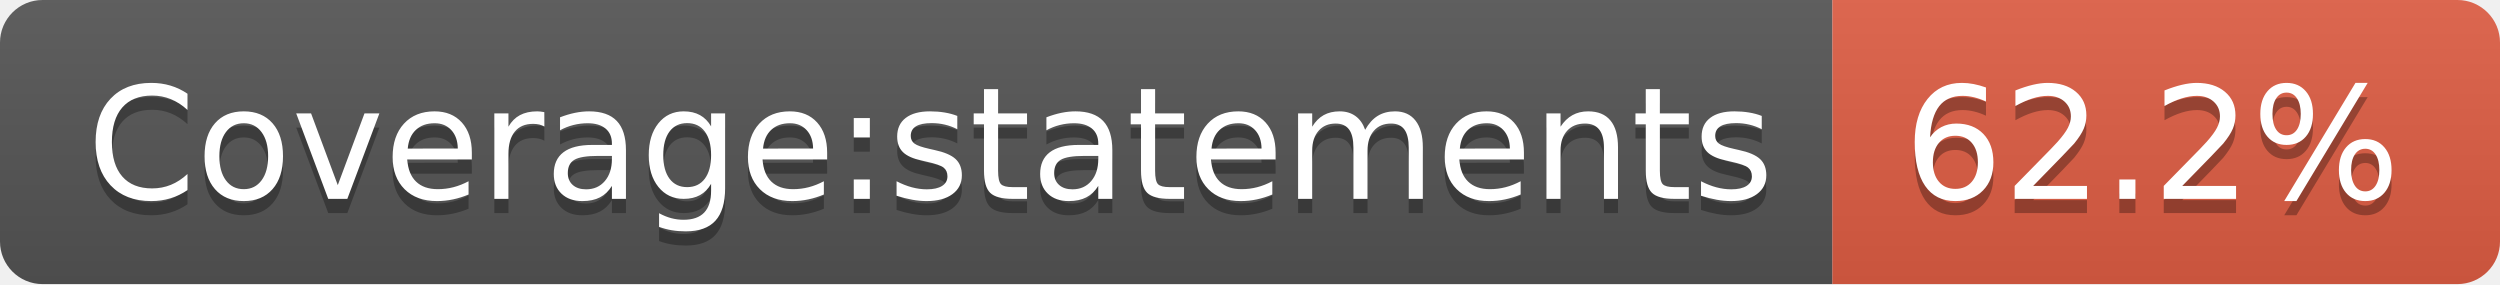
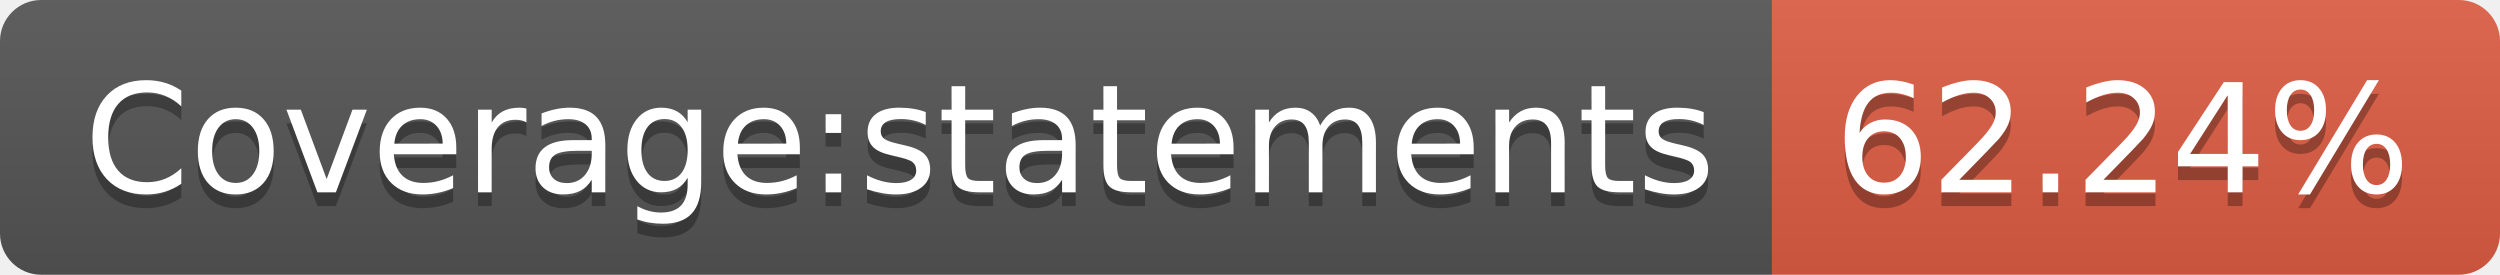
- <svg xmlns="http://www.w3.org/2000/svg" width="176" height="20" role="img" aria-label="Coverage:statements: 62.2%">
+ <svg xmlns="http://www.w3.org/2000/svg" width="182" height="20" role="img" aria-label="Coverage:statements: 62.24%">
  <linearGradient id="s" x2="0" y2="100%">
    <stop offset="0" stop-color="#bbb" stop-opacity=".1" />
    <stop offset="1" stop-opacity=".1" />
  </linearGradient>
  <clipPath id="r">
-     <rect width="176" height="20" rx="3" fill="#fff" />
+     <rect width="182" height="20" rx="3" fill="#fff" />
  </clipPath>
  <g clip-path="url(#r)">
    <rect width="129" height="20" fill="#555" />
-     <rect x="129" width="47" height="20" fill="#e05d44" />
-     <rect width="176" height="20" fill="url(#s)" />
+     <rect x="129" width="53" height="20" fill="#e05d44" />
+     <rect width="182" height="20" fill="url(#s)" />
  </g>
  <g fill="#fff" text-anchor="middle" font-family="Verdana,Geneva,DejaVu Sans,sans-serif" text-rendering="geometricPrecision" font-size="110">
    <text aria-hidden="true" x="655" y="150" fill="#010101" fill-opacity=".3" transform="scale(.1)" textLength="1190">Coverage:statements</text>
    <text x="655" y="140" transform="scale(.1)" fill="#fff" textLength="1190">Coverage:statements</text>
-     <text aria-hidden="true" x="1515" y="150" fill="#010101" fill-opacity=".3" transform="scale(.1)" textLength="370">62.2%</text>
-     <text x="1515" y="140" transform="scale(.1)" fill="#fff" textLength="370">62.2%</text>
+     <text aria-hidden="true" x="1545" y="150" fill="#010101" fill-opacity=".3" transform="scale(.1)" textLength="430">62.24%</text>
+     <text x="1545" y="140" transform="scale(.1)" fill="#fff" textLength="430">62.24%</text>
  </g>
</svg>
